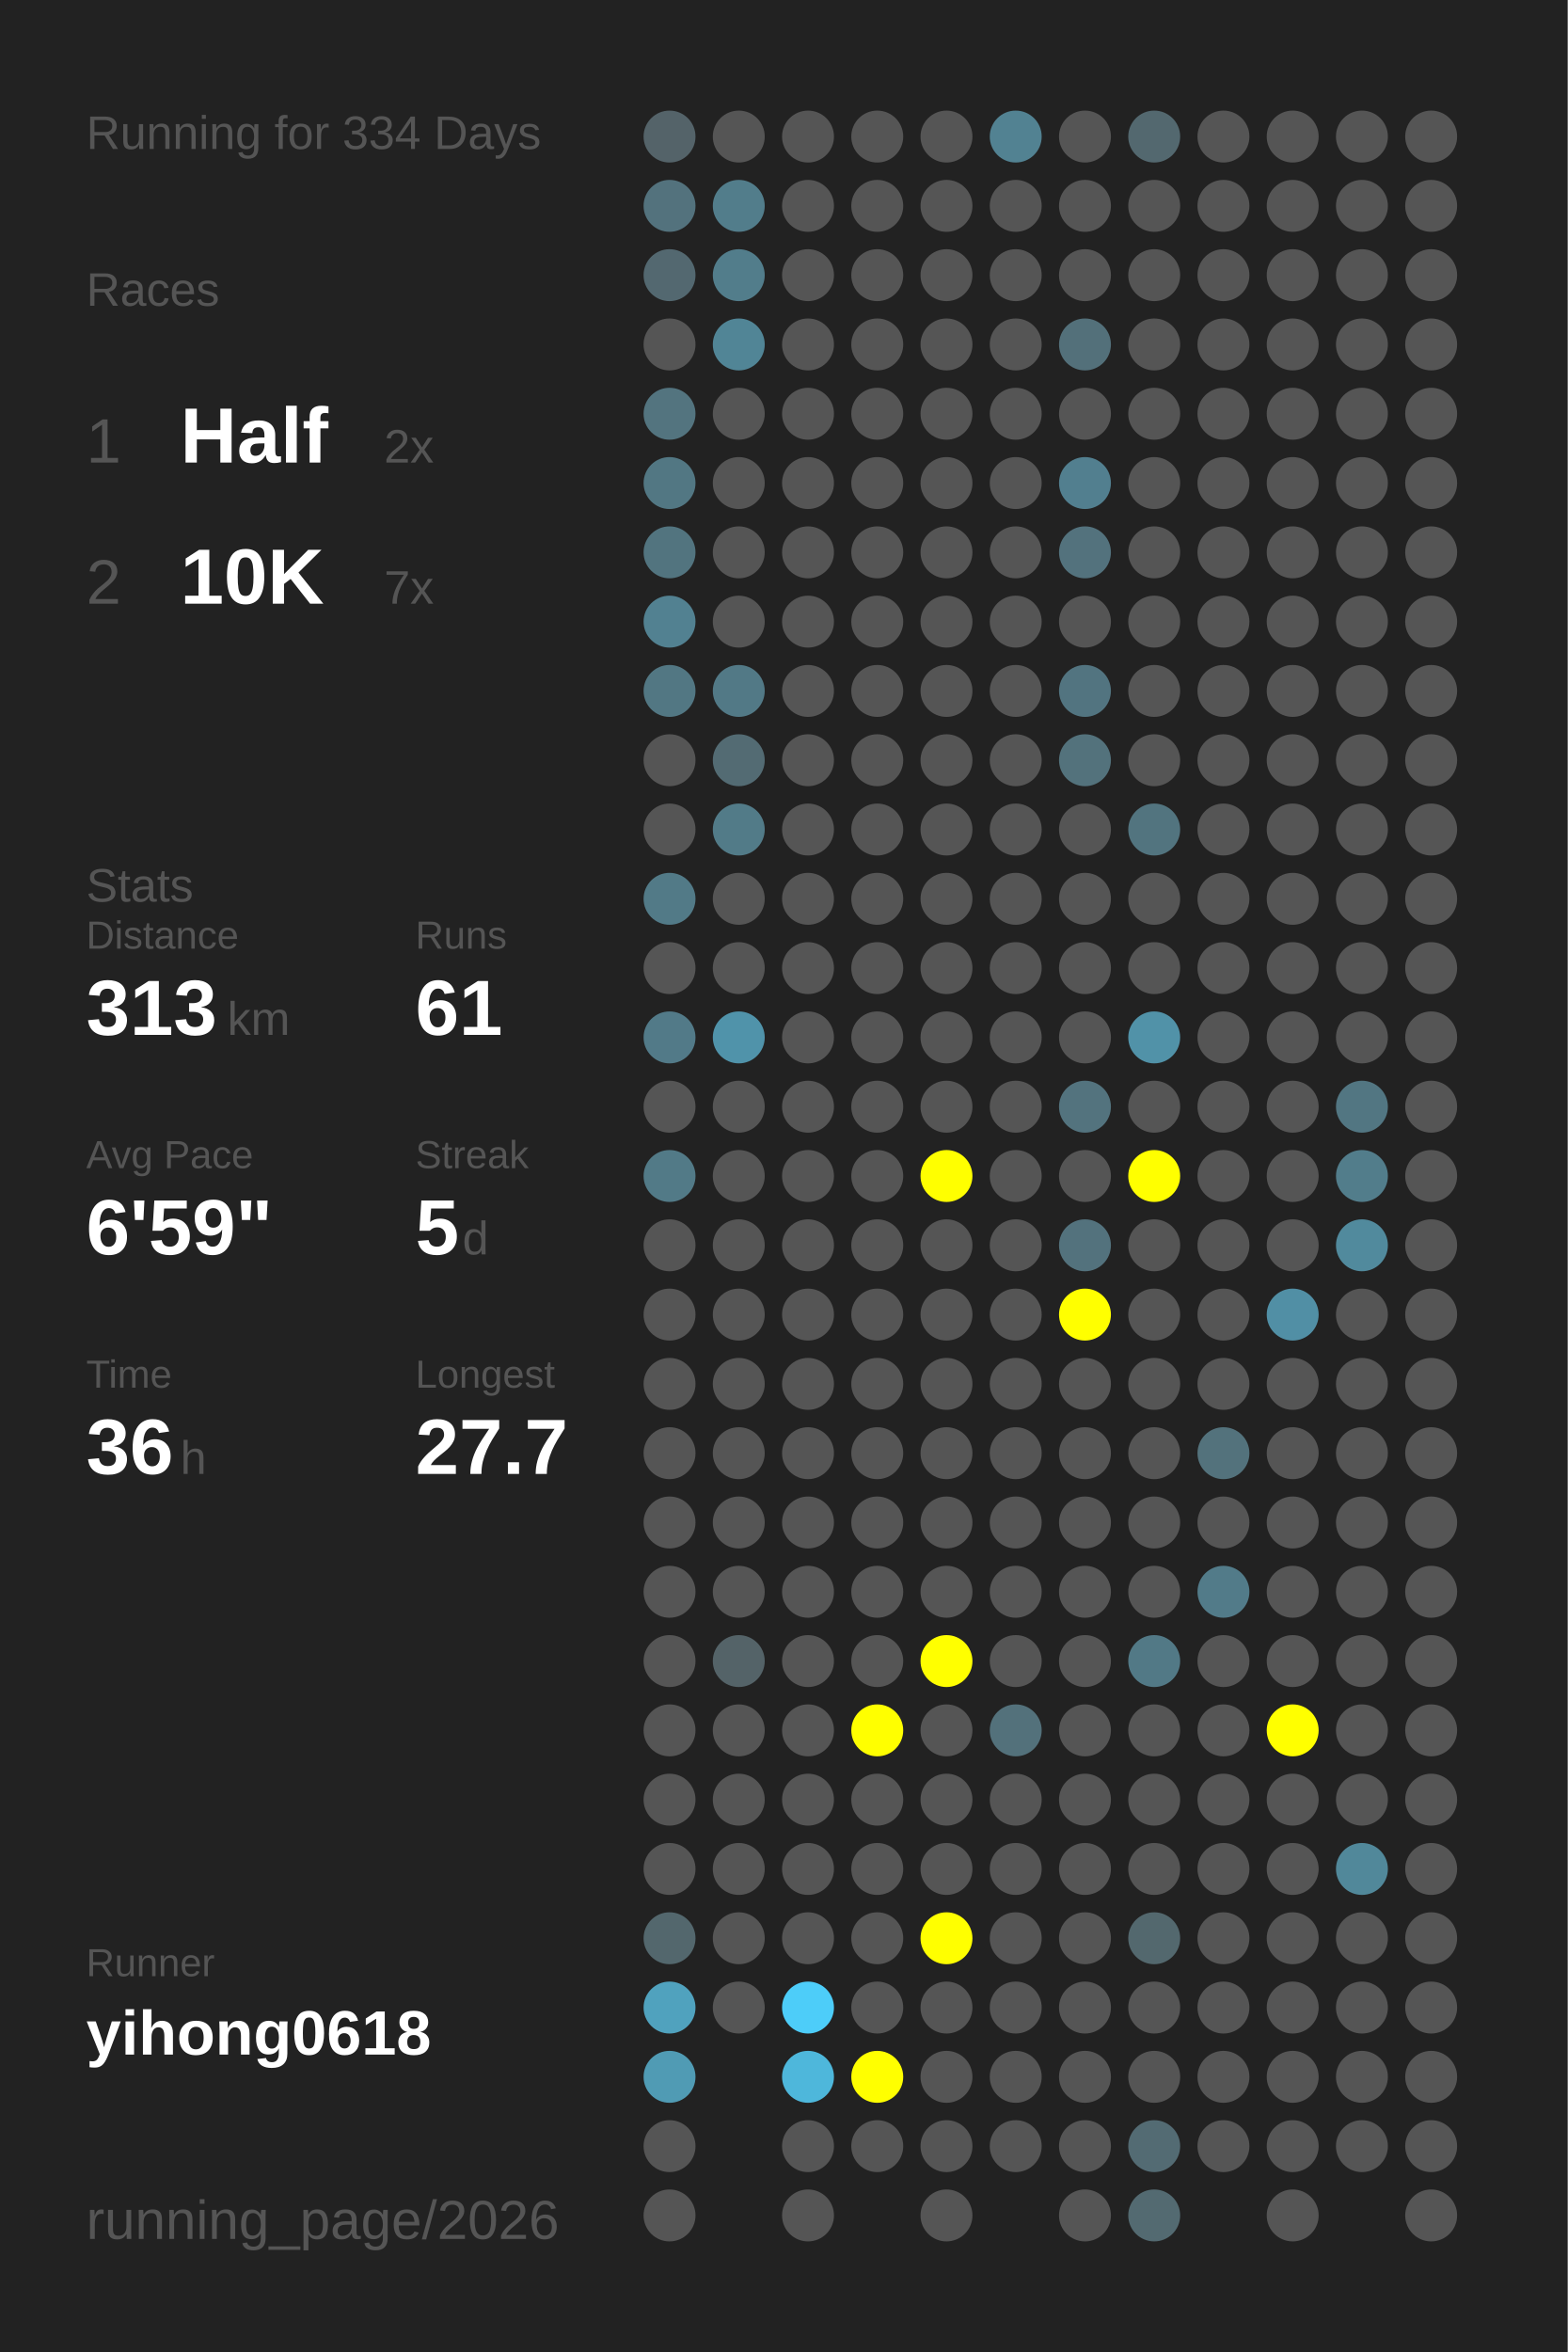
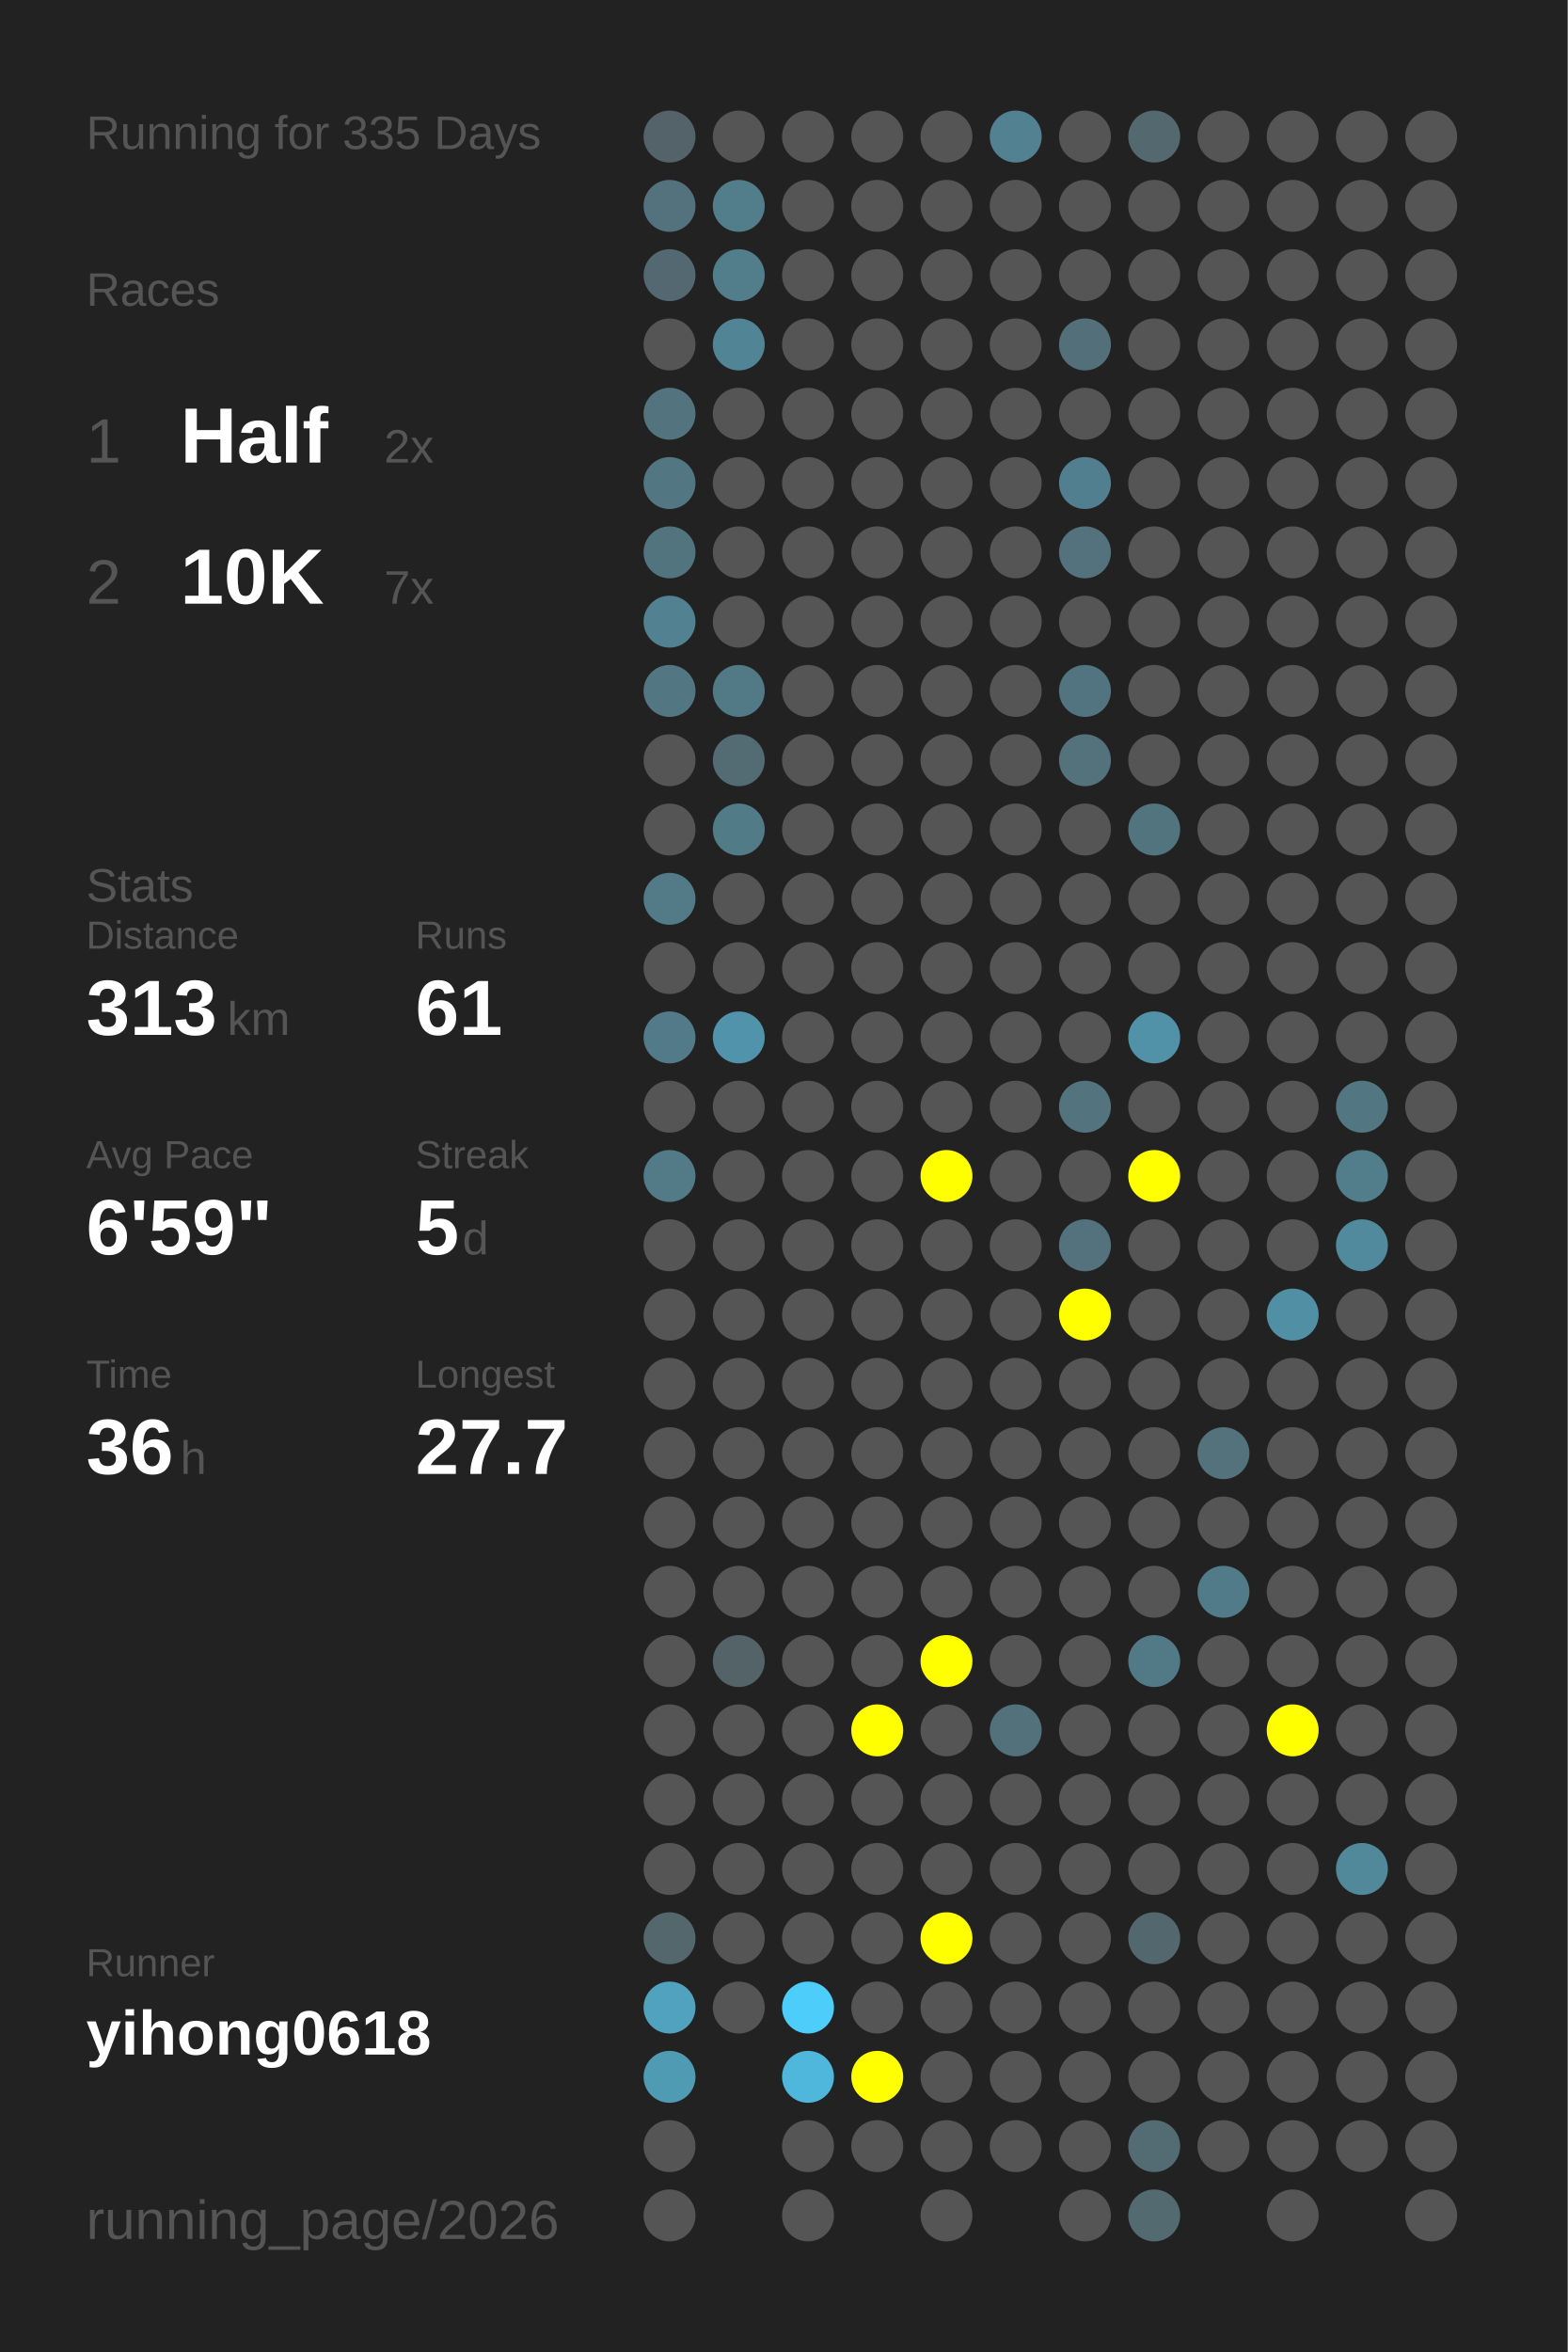
<svg xmlns="http://www.w3.org/2000/svg" baseProfile="full" height="300mm" version="1.1" viewBox="0,0,200,300" width="200mm">
  <defs />
  <rect fill="#222222" height="300" width="200" x="0" y="0" />
-   <text fill="#555555" style="font-size:6px; font-family:Arial;" x="11" y="19">Running for 334 Days</text>
+   <text fill="#555555" style="font-size:6px; font-family:Arial;" x="11" y="19">Running for 335 Days</text>
  <text fill="#555555" style="font-size:6px; font-family:Arial;" x="11" y="39">Races</text>
  <text fill="#555555" style="font-size:8px; font-family:Arial;" x="11" y="59">1</text>
  <text fill="#FFFFFF" style="font-size:10px; font-family:Arial; font-weight:bold;" x="23" y="59">Half</text>
  <text fill="#555555" style="font-size:6px; font-family:Arial;" x="49" y="59">2x</text>
  <text fill="#555555" style="font-size:8px; font-family:Arial;" x="11" y="77">2</text>
  <text fill="#FFFFFF" style="font-size:10px; font-family:Arial; font-weight:bold;" x="23" y="77">10K</text>
  <text fill="#555555" style="font-size:6px; font-family:Arial;" x="49" y="77">7x</text>
  <text fill="#555555" style="font-size:6px; font-family:Arial;" x="11" y="115">Stats</text>
  <text fill="#555555" style="font-size:5px; font-family:Arial;" x="11" y="121">Distance</text>
  <text fill="#FFFFFF" style="font-size:10px; font-family:Arial; font-weight:bold;" x="11" y="132">313</text>
  <text fill="#555555" style="font-size:6px; font-family:Arial;" x="29" y="132">km</text>
  <text fill="#555555" style="font-size:5px; font-family:Arial;" x="53" y="121">Runs</text>
  <text fill="#FFFFFF" style="font-size:10px; font-family:Arial; font-weight:bold;" x="53" y="132">61</text>
  <text fill="#555555" style="font-size:5px; font-family:Arial;" x="11" y="149">Avg Pace</text>
  <text fill="#FFFFFF" style="font-size:10px; font-family:Arial; font-weight:bold;" x="11" y="160">6'59"</text>
  <text fill="#555555" style="font-size:5px; font-family:Arial;" x="53" y="149">Streak</text>
  <text fill="#FFFFFF" style="font-size:10px; font-family:Arial; font-weight:bold;" x="53" y="160">5</text>
  <text fill="#555555" style="font-size:6px; font-family:Arial;" x="59" y="160">d</text>
  <text fill="#555555" style="font-size:5px; font-family:Arial;" x="11" y="177">Time</text>
  <text fill="#FFFFFF" style="font-size:10px; font-family:Arial; font-weight:bold;" x="11" y="188">36</text>
  <text fill="#555555" style="font-size:6px; font-family:Arial;" x="23" y="188">h</text>
  <text fill="#555555" style="font-size:5px; font-family:Arial;" x="53" y="177">Longest</text>
  <text fill="#FFFFFF" style="font-size:10px; font-family:Arial; font-weight:bold;" x="53" y="188">27.7</text>
  <text fill="#555555" style="font-size:5px; font-family:Arial;" x="11" y="252.065">Runner</text>
  <text fill="#FFFFFF" style="font-size:8px; font-family:Arial; font-weight:bold;" x="11" y="262.065">yihong0618</text>
  <text fill="#555555" style="font-size:7px; font-family:Arial;" x="11" y="285.581">running_page/2026</text>
  <circle cx="85.417" cy="17.419" fill="#546369" r="3.312" />
  <circle cx="85.417" cy="26.258" fill="#53727d" r="3.312" />
  <circle cx="85.417" cy="35.097" fill="#536870" r="3.312" />
  <circle cx="85.417" cy="43.935" fill="#555555" r="3.312" />
  <circle cx="85.417" cy="52.774" fill="#53747f" r="3.312" />
  <circle cx="85.417" cy="61.613" fill="#527783" r="3.312" />
  <circle cx="85.417" cy="70.452" fill="#52747f" r="3.312" />
  <circle cx="85.417" cy="79.29" fill="#528191" r="3.312" />
  <circle cx="85.417" cy="88.129" fill="#527783" r="3.312" />
  <circle cx="85.417" cy="96.968" fill="#555555" r="3.312" />
  <circle cx="85.417" cy="105.806" fill="#555555" r="3.312" />
  <circle cx="85.417" cy="114.645" fill="#527a87" r="3.312" />
  <circle cx="85.417" cy="123.484" fill="#555555" r="3.312" />
  <circle cx="85.417" cy="132.323" fill="#527a88" r="3.312" />
  <circle cx="85.417" cy="141.161" fill="#555555" r="3.312" />
  <circle cx="85.417" cy="150" fill="#527a87" r="3.312" />
  <circle cx="85.417" cy="158.839" fill="#555555" r="3.312" />
  <circle cx="85.417" cy="167.677" fill="#555555" r="3.312" />
  <circle cx="85.417" cy="176.516" fill="#555555" r="3.312" />
  <circle cx="85.417" cy="185.355" fill="#555555" r="3.312" />
  <circle cx="85.417" cy="194.194" fill="#555555" r="3.312" />
  <circle cx="85.417" cy="203.032" fill="#555555" r="3.312" />
  <circle cx="85.417" cy="211.871" fill="#555555" r="3.312" />
  <circle cx="85.417" cy="220.71" fill="#555555" r="3.312" />
  <circle cx="85.417" cy="229.548" fill="#555555" r="3.312" />
  <circle cx="85.417" cy="238.387" fill="#555555" r="3.312" />
  <circle cx="85.417" cy="247.226" fill="#53676d" r="3.312" />
  <circle cx="85.417" cy="256.065" fill="#50a2be" r="3.312" />
  <circle cx="85.417" cy="264.903" fill="#509bb4" r="3.312" />
  <circle cx="85.417" cy="273.742" fill="#555555" r="3.312" />
  <circle cx="85.417" cy="282.581" fill="#555555" r="3.312" />
  <circle cx="94.25" cy="17.419" fill="#555555" r="3.312" />
  <circle cx="94.25" cy="26.258" fill="#527d8b" r="3.312" />
  <circle cx="94.25" cy="35.097" fill="#527d8b" r="3.312" />
  <circle cx="94.25" cy="43.935" fill="#518596" r="3.312" />
  <circle cx="94.25" cy="52.774" fill="#555555" r="3.312" />
  <circle cx="94.25" cy="61.613" fill="#555555" r="3.312" />
  <circle cx="94.25" cy="70.452" fill="#555555" r="3.312" />
  <circle cx="94.25" cy="79.29" fill="#555555" r="3.312" />
  <circle cx="94.25" cy="88.129" fill="#527986" r="3.312" />
  <circle cx="94.25" cy="96.968" fill="#536b73" r="3.312" />
  <circle cx="94.25" cy="105.806" fill="#527b88" r="3.312" />
  <circle cx="94.25" cy="114.645" fill="#555555" r="3.312" />
  <circle cx="94.25" cy="123.484" fill="#555555" r="3.312" />
  <circle cx="94.25" cy="132.323" fill="#5093aa" r="3.312" />
  <circle cx="94.25" cy="141.161" fill="#555555" r="3.312" />
  <circle cx="94.25" cy="150" fill="#555555" r="3.312" />
  <circle cx="94.25" cy="158.839" fill="#555555" r="3.312" />
  <circle cx="94.25" cy="167.677" fill="#555555" r="3.312" />
  <circle cx="94.25" cy="176.516" fill="#555555" r="3.312" />
  <circle cx="94.25" cy="185.355" fill="#555555" r="3.312" />
  <circle cx="94.25" cy="194.194" fill="#555555" r="3.312" />
  <circle cx="94.25" cy="203.032" fill="#555555" r="3.312" />
  <circle cx="94.25" cy="211.871" fill="#546368" r="3.312" />
  <circle cx="94.25" cy="220.71" fill="#555555" r="3.312" />
  <circle cx="94.25" cy="229.548" fill="#555555" r="3.312" />
  <circle cx="94.25" cy="238.387" fill="#555555" r="3.312" />
  <circle cx="94.25" cy="247.226" fill="#555555" r="3.312" />
  <circle cx="94.25" cy="256.065" fill="#555555" r="3.312" />
  <circle cx="103.083" cy="17.419" fill="#555555" r="3.312" />
  <circle cx="103.083" cy="26.258" fill="#555555" r="3.312" />
  <circle cx="103.083" cy="35.097" fill="#555555" r="3.312" />
  <circle cx="103.083" cy="43.935" fill="#555555" r="3.312" />
  <circle cx="103.083" cy="52.774" fill="#555555" r="3.312" />
  <circle cx="103.083" cy="61.613" fill="#555555" r="3.312" />
  <circle cx="103.083" cy="70.452" fill="#555555" r="3.312" />
  <circle cx="103.083" cy="79.29" fill="#555555" r="3.312" />
  <circle cx="103.083" cy="88.129" fill="#555555" r="3.312" />
  <circle cx="103.083" cy="96.968" fill="#555555" r="3.312" />
  <circle cx="103.083" cy="105.806" fill="#555555" r="3.312" />
  <circle cx="103.083" cy="114.645" fill="#555555" r="3.312" />
  <circle cx="103.083" cy="123.484" fill="#555555" r="3.312" />
  <circle cx="103.083" cy="132.323" fill="#555555" r="3.312" />
  <circle cx="103.083" cy="141.161" fill="#555555" r="3.312" />
  <circle cx="103.083" cy="150" fill="#555555" r="3.312" />
  <circle cx="103.083" cy="158.839" fill="#555555" r="3.312" />
  <circle cx="103.083" cy="167.677" fill="#555555" r="3.312" />
  <circle cx="103.083" cy="176.516" fill="#555555" r="3.312" />
  <circle cx="103.083" cy="185.355" fill="#555555" r="3.312" />
  <circle cx="103.083" cy="194.194" fill="#555555" r="3.312" />
  <circle cx="103.083" cy="203.032" fill="#555555" r="3.312" />
  <circle cx="103.083" cy="211.871" fill="#555555" r="3.312" />
  <circle cx="103.083" cy="220.71" fill="#555555" r="3.312" />
  <circle cx="103.083" cy="229.548" fill="#555555" r="3.312" />
  <circle cx="103.083" cy="238.387" fill="#555555" r="3.312" />
  <circle cx="103.083" cy="247.226" fill="#555555" r="3.312" />
  <circle cx="103.083" cy="256.065" fill="#4dcdf9" r="3.312" />
  <circle cx="103.083" cy="264.903" fill="#4eb7db" r="3.312" />
  <circle cx="103.083" cy="273.742" fill="#555555" r="3.312" />
  <circle cx="103.083" cy="282.581" fill="#555555" r="3.312" />
  <circle cx="111.917" cy="17.419" fill="#555555" r="3.312" />
  <circle cx="111.917" cy="26.258" fill="#555555" r="3.312" />
  <circle cx="111.917" cy="35.097" fill="#555555" r="3.312" />
  <circle cx="111.917" cy="43.935" fill="#555555" r="3.312" />
  <circle cx="111.917" cy="52.774" fill="#555555" r="3.312" />
  <circle cx="111.917" cy="61.613" fill="#555555" r="3.312" />
  <circle cx="111.917" cy="70.452" fill="#555555" r="3.312" />
  <circle cx="111.917" cy="79.29" fill="#555555" r="3.312" />
  <circle cx="111.917" cy="88.129" fill="#555555" r="3.312" />
  <circle cx="111.917" cy="96.968" fill="#555555" r="3.312" />
  <circle cx="111.917" cy="105.806" fill="#555555" r="3.312" />
  <circle cx="111.917" cy="114.645" fill="#555555" r="3.312" />
  <circle cx="111.917" cy="123.484" fill="#555555" r="3.312" />
  <circle cx="111.917" cy="132.323" fill="#555555" r="3.312" />
  <circle cx="111.917" cy="141.161" fill="#555555" r="3.312" />
  <circle cx="111.917" cy="150" fill="#555555" r="3.312" />
  <circle cx="111.917" cy="158.839" fill="#555555" r="3.312" />
  <circle cx="111.917" cy="167.677" fill="#555555" r="3.312" />
  <circle cx="111.917" cy="176.516" fill="#555555" r="3.312" />
  <circle cx="111.917" cy="185.355" fill="#555555" r="3.312" />
  <circle cx="111.917" cy="194.194" fill="#555555" r="3.312" />
  <circle cx="111.917" cy="203.032" fill="#555555" r="3.312" />
  <circle cx="111.917" cy="211.871" fill="#555555" r="3.312" />
  <circle cx="111.917" cy="220.71" fill="#FFFF00" r="3.312" />
  <circle cx="111.917" cy="229.548" fill="#555555" r="3.312" />
  <circle cx="111.917" cy="238.387" fill="#555555" r="3.312" />
  <circle cx="111.917" cy="247.226" fill="#555555" r="3.312" />
  <circle cx="111.917" cy="256.065" fill="#555555" r="3.312" />
  <circle cx="111.917" cy="264.903" fill="#FFFF00" r="3.312" />
  <circle cx="111.917" cy="273.742" fill="#555555" r="3.312" />
  <circle cx="120.75" cy="17.419" fill="#555555" r="3.312" />
  <circle cx="120.75" cy="26.258" fill="#555555" r="3.312" />
  <circle cx="120.75" cy="35.097" fill="#555555" r="3.312" />
  <circle cx="120.75" cy="43.935" fill="#555555" r="3.312" />
  <circle cx="120.75" cy="52.774" fill="#555555" r="3.312" />
  <circle cx="120.75" cy="61.613" fill="#555555" r="3.312" />
  <circle cx="120.75" cy="70.452" fill="#555555" r="3.312" />
  <circle cx="120.75" cy="79.29" fill="#555555" r="3.312" />
  <circle cx="120.75" cy="88.129" fill="#555555" r="3.312" />
  <circle cx="120.75" cy="96.968" fill="#555555" r="3.312" />
  <circle cx="120.75" cy="105.806" fill="#555555" r="3.312" />
  <circle cx="120.75" cy="114.645" fill="#555555" r="3.312" />
  <circle cx="120.75" cy="123.484" fill="#555555" r="3.312" />
  <circle cx="120.75" cy="132.323" fill="#555555" r="3.312" />
  <circle cx="120.75" cy="141.161" fill="#555555" r="3.312" />
  <circle cx="120.75" cy="150" fill="#FFFF00" r="3.312" />
  <circle cx="120.75" cy="158.839" fill="#555555" r="3.312" />
  <circle cx="120.75" cy="167.677" fill="#555555" r="3.312" />
  <circle cx="120.75" cy="176.516" fill="#555555" r="3.312" />
  <circle cx="120.75" cy="185.355" fill="#555555" r="3.312" />
  <circle cx="120.75" cy="194.194" fill="#555555" r="3.312" />
  <circle cx="120.75" cy="203.032" fill="#555555" r="3.312" />
  <circle cx="120.75" cy="211.871" fill="#FFFF00" r="3.312" />
  <circle cx="120.75" cy="220.71" fill="#555555" r="3.312" />
  <circle cx="120.75" cy="229.548" fill="#555555" r="3.312" />
  <circle cx="120.75" cy="238.387" fill="#555555" r="3.312" />
  <circle cx="120.75" cy="247.226" fill="#FFFF00" r="3.312" />
  <circle cx="120.75" cy="256.065" fill="#555555" r="3.312" />
  <circle cx="120.75" cy="264.903" fill="#555555" r="3.312" />
  <circle cx="120.75" cy="273.742" fill="#555555" r="3.312" />
  <circle cx="120.75" cy="282.581" fill="#555555" r="3.312" />
  <circle cx="129.583" cy="17.419" fill="#528292" r="3.312" />
  <circle cx="129.583" cy="26.258" fill="#555555" r="3.312" />
  <circle cx="129.583" cy="35.097" fill="#555555" r="3.312" />
  <circle cx="129.583" cy="43.935" fill="#555555" r="3.312" />
  <circle cx="129.583" cy="52.774" fill="#555555" r="3.312" />
  <circle cx="129.583" cy="61.613" fill="#555555" r="3.312" />
  <circle cx="129.583" cy="70.452" fill="#555555" r="3.312" />
  <circle cx="129.583" cy="79.29" fill="#555555" r="3.312" />
  <circle cx="129.583" cy="88.129" fill="#555555" r="3.312" />
  <circle cx="129.583" cy="96.968" fill="#555555" r="3.312" />
  <circle cx="129.583" cy="105.806" fill="#555555" r="3.312" />
  <circle cx="129.583" cy="114.645" fill="#555555" r="3.312" />
  <circle cx="129.583" cy="123.484" fill="#555555" r="3.312" />
  <circle cx="129.583" cy="132.323" fill="#555555" r="3.312" />
  <circle cx="129.583" cy="141.161" fill="#555555" r="3.312" />
  <circle cx="129.583" cy="150" fill="#555555" r="3.312" />
  <circle cx="129.583" cy="158.839" fill="#555555" r="3.312" />
  <circle cx="129.583" cy="167.677" fill="#555555" r="3.312" />
  <circle cx="129.583" cy="176.516" fill="#555555" r="3.312" />
  <circle cx="129.583" cy="185.355" fill="#555555" r="3.312" />
  <circle cx="129.583" cy="194.194" fill="#555555" r="3.312" />
  <circle cx="129.583" cy="203.032" fill="#555555" r="3.312" />
  <circle cx="129.583" cy="211.871" fill="#555555" r="3.312" />
  <circle cx="129.583" cy="220.71" fill="#53717b" r="3.312" />
  <circle cx="129.583" cy="229.548" fill="#555555" r="3.312" />
  <circle cx="129.583" cy="238.387" fill="#555555" r="3.312" />
  <circle cx="129.583" cy="247.226" fill="#555555" r="3.312" />
  <circle cx="129.583" cy="256.065" fill="#555555" r="3.312" />
  <circle cx="129.583" cy="264.903" fill="#555555" r="3.312" />
  <circle cx="129.583" cy="273.742" fill="#555555" r="3.312" />
  <circle cx="138.417" cy="17.419" fill="#555555" r="3.312" />
  <circle cx="138.417" cy="26.258" fill="#555555" r="3.312" />
  <circle cx="138.417" cy="35.097" fill="#555555" r="3.312" />
  <circle cx="138.417" cy="43.935" fill="#53707a" r="3.312" />
  <circle cx="138.417" cy="52.774" fill="#555555" r="3.312" />
  <circle cx="138.417" cy="61.613" fill="#527f8f" r="3.312" />
  <circle cx="138.417" cy="70.452" fill="#53727d" r="3.312" />
  <circle cx="138.417" cy="79.29" fill="#555555" r="3.312" />
  <circle cx="138.417" cy="88.129" fill="#527480" r="3.312" />
  <circle cx="138.417" cy="96.968" fill="#53727c" r="3.312" />
  <circle cx="138.417" cy="105.806" fill="#555555" r="3.312" />
  <circle cx="138.417" cy="114.645" fill="#555555" r="3.312" />
  <circle cx="138.417" cy="123.484" fill="#555555" r="3.312" />
  <circle cx="138.417" cy="132.323" fill="#555555" r="3.312" />
  <circle cx="138.417" cy="141.161" fill="#53737e" r="3.312" />
  <circle cx="138.417" cy="150" fill="#555555" r="3.312" />
  <circle cx="138.417" cy="158.839" fill="#53727d" r="3.312" />
  <circle cx="138.417" cy="167.677" fill="#FFFF00" r="3.312" />
  <circle cx="138.417" cy="176.516" fill="#555555" r="3.312" />
  <circle cx="138.417" cy="185.355" fill="#555555" r="3.312" />
  <circle cx="138.417" cy="194.194" fill="#555555" r="3.312" />
  <circle cx="138.417" cy="203.032" fill="#555555" r="3.312" />
  <circle cx="138.417" cy="211.871" fill="#555555" r="3.312" />
  <circle cx="138.417" cy="220.71" fill="#555555" r="3.312" />
  <circle cx="138.417" cy="229.548" fill="#555555" r="3.312" />
  <circle cx="138.417" cy="238.387" fill="#555555" r="3.312" />
  <circle cx="138.417" cy="247.226" fill="#555555" r="3.312" />
  <circle cx="138.417" cy="256.065" fill="#555555" r="3.312" />
  <circle cx="138.417" cy="264.903" fill="#555555" r="3.312" />
  <circle cx="138.417" cy="273.742" fill="#555555" r="3.312" />
  <circle cx="138.417" cy="282.581" fill="#555555" r="3.312" />
  <circle cx="147.25" cy="17.419" fill="#53686f" r="3.312" />
  <circle cx="147.25" cy="26.258" fill="#555555" r="3.312" />
  <circle cx="147.25" cy="35.097" fill="#555555" r="3.312" />
  <circle cx="147.25" cy="43.935" fill="#555555" r="3.312" />
  <circle cx="147.25" cy="52.774" fill="#555555" r="3.312" />
  <circle cx="147.25" cy="61.613" fill="#555555" r="3.312" />
  <circle cx="147.25" cy="70.452" fill="#555555" r="3.312" />
  <circle cx="147.25" cy="79.29" fill="#555555" r="3.312" />
  <circle cx="147.25" cy="88.129" fill="#555555" r="3.312" />
  <circle cx="147.25" cy="96.968" fill="#555555" r="3.312" />
  <circle cx="147.25" cy="105.806" fill="#52747f" r="3.312" />
  <circle cx="147.25" cy="114.645" fill="#555555" r="3.312" />
  <circle cx="147.25" cy="123.484" fill="#555555" r="3.312" />
  <circle cx="147.25" cy="132.323" fill="#5192a8" r="3.312" />
  <circle cx="147.25" cy="141.161" fill="#555555" r="3.312" />
  <circle cx="147.25" cy="150" fill="#FFFF00" r="3.312" />
  <circle cx="147.25" cy="158.839" fill="#555555" r="3.312" />
  <circle cx="147.25" cy="167.677" fill="#555555" r="3.312" />
  <circle cx="147.25" cy="176.516" fill="#555555" r="3.312" />
  <circle cx="147.25" cy="185.355" fill="#555555" r="3.312" />
  <circle cx="147.25" cy="194.194" fill="#555555" r="3.312" />
  <circle cx="147.25" cy="203.032" fill="#555555" r="3.312" />
  <circle cx="147.25" cy="211.871" fill="#527986" r="3.312" />
  <circle cx="147.25" cy="220.71" fill="#555555" r="3.312" />
  <circle cx="147.25" cy="229.548" fill="#555555" r="3.312" />
  <circle cx="147.25" cy="238.387" fill="#555555" r="3.312" />
  <circle cx="147.25" cy="247.226" fill="#53686e" r="3.312" />
  <circle cx="147.25" cy="256.065" fill="#555555" r="3.312" />
  <circle cx="147.25" cy="264.903" fill="#555555" r="3.312" />
  <circle cx="147.25" cy="273.742" fill="#536b73" r="3.312" />
  <circle cx="147.25" cy="282.581" fill="#536a71" r="3.312" />
  <circle cx="156.083" cy="17.419" fill="#555555" r="3.312" />
  <circle cx="156.083" cy="26.258" fill="#555555" r="3.312" />
  <circle cx="156.083" cy="35.097" fill="#555555" r="3.312" />
  <circle cx="156.083" cy="43.935" fill="#555555" r="3.312" />
  <circle cx="156.083" cy="52.774" fill="#555555" r="3.312" />
  <circle cx="156.083" cy="61.613" fill="#555555" r="3.312" />
  <circle cx="156.083" cy="70.452" fill="#555555" r="3.312" />
  <circle cx="156.083" cy="79.29" fill="#555555" r="3.312" />
  <circle cx="156.083" cy="88.129" fill="#555555" r="3.312" />
  <circle cx="156.083" cy="96.968" fill="#555555" r="3.312" />
  <circle cx="156.083" cy="105.806" fill="#555555" r="3.312" />
  <circle cx="156.083" cy="114.645" fill="#555555" r="3.312" />
  <circle cx="156.083" cy="123.484" fill="#555555" r="3.312" />
  <circle cx="156.083" cy="132.323" fill="#555555" r="3.312" />
  <circle cx="156.083" cy="141.161" fill="#555555" r="3.312" />
  <circle cx="156.083" cy="150" fill="#555555" r="3.312" />
  <circle cx="156.083" cy="158.839" fill="#555555" r="3.312" />
  <circle cx="156.083" cy="167.677" fill="#555555" r="3.312" />
  <circle cx="156.083" cy="176.516" fill="#555555" r="3.312" />
  <circle cx="156.083" cy="185.355" fill="#53727c" r="3.312" />
  <circle cx="156.083" cy="194.194" fill="#555555" r="3.312" />
  <circle cx="156.083" cy="203.032" fill="#527b89" r="3.312" />
  <circle cx="156.083" cy="211.871" fill="#555555" r="3.312" />
  <circle cx="156.083" cy="220.71" fill="#555555" r="3.312" />
  <circle cx="156.083" cy="229.548" fill="#555555" r="3.312" />
  <circle cx="156.083" cy="238.387" fill="#555555" r="3.312" />
  <circle cx="156.083" cy="247.226" fill="#555555" r="3.312" />
  <circle cx="156.083" cy="256.065" fill="#555555" r="3.312" />
  <circle cx="156.083" cy="264.903" fill="#555555" r="3.312" />
  <circle cx="156.083" cy="273.742" fill="#555555" r="3.312" />
  <circle cx="164.917" cy="17.419" fill="#555555" r="3.312" />
  <circle cx="164.917" cy="26.258" fill="#555555" r="3.312" />
  <circle cx="164.917" cy="35.097" fill="#555555" r="3.312" />
  <circle cx="164.917" cy="43.935" fill="#555555" r="3.312" />
  <circle cx="164.917" cy="52.774" fill="#555555" r="3.312" />
  <circle cx="164.917" cy="61.613" fill="#555555" r="3.312" />
  <circle cx="164.917" cy="70.452" fill="#555555" r="3.312" />
  <circle cx="164.917" cy="79.29" fill="#555555" r="3.312" />
  <circle cx="164.917" cy="88.129" fill="#555555" r="3.312" />
  <circle cx="164.917" cy="96.968" fill="#555555" r="3.312" />
  <circle cx="164.917" cy="105.806" fill="#555555" r="3.312" />
  <circle cx="164.917" cy="114.645" fill="#555555" r="3.312" />
  <circle cx="164.917" cy="123.484" fill="#555555" r="3.312" />
  <circle cx="164.917" cy="132.323" fill="#555555" r="3.312" />
  <circle cx="164.917" cy="141.161" fill="#555555" r="3.312" />
  <circle cx="164.917" cy="150" fill="#555555" r="3.312" />
  <circle cx="164.917" cy="158.839" fill="#555555" r="3.312" />
  <circle cx="164.917" cy="167.677" fill="#518fa5" r="3.312" />
  <circle cx="164.917" cy="176.516" fill="#555555" r="3.312" />
  <circle cx="164.917" cy="185.355" fill="#555555" r="3.312" />
  <circle cx="164.917" cy="194.194" fill="#555555" r="3.312" />
  <circle cx="164.917" cy="203.032" fill="#555555" r="3.312" />
  <circle cx="164.917" cy="211.871" fill="#555555" r="3.312" />
  <circle cx="164.917" cy="220.71" fill="#FFFF00" r="3.312" />
  <circle cx="164.917" cy="229.548" fill="#555555" r="3.312" />
  <circle cx="164.917" cy="238.387" fill="#555555" r="3.312" />
  <circle cx="164.917" cy="247.226" fill="#555555" r="3.312" />
  <circle cx="164.917" cy="256.065" fill="#555555" r="3.312" />
  <circle cx="164.917" cy="264.903" fill="#555555" r="3.312" />
  <circle cx="164.917" cy="273.742" fill="#555555" r="3.312" />
  <circle cx="164.917" cy="282.581" fill="#555555" r="3.312" />
  <circle cx="173.75" cy="17.419" fill="#555555" r="3.312" />
  <circle cx="173.75" cy="26.258" fill="#555555" r="3.312" />
  <circle cx="173.75" cy="35.097" fill="#555555" r="3.312" />
  <circle cx="173.75" cy="43.935" fill="#555555" r="3.312" />
  <circle cx="173.75" cy="52.774" fill="#555555" r="3.312" />
  <circle cx="173.75" cy="61.613" fill="#555555" r="3.312" />
  <circle cx="173.75" cy="70.452" fill="#555555" r="3.312" />
  <circle cx="173.75" cy="79.29" fill="#555555" r="3.312" />
  <circle cx="173.75" cy="88.129" fill="#555555" r="3.312" />
  <circle cx="173.75" cy="96.968" fill="#555555" r="3.312" />
  <circle cx="173.75" cy="105.806" fill="#555555" r="3.312" />
  <circle cx="173.75" cy="114.645" fill="#555555" r="3.312" />
  <circle cx="173.75" cy="123.484" fill="#555555" r="3.312" />
  <circle cx="173.75" cy="132.323" fill="#555555" r="3.312" />
  <circle cx="173.75" cy="141.161" fill="#527682" r="3.312" />
  <circle cx="173.75" cy="150" fill="#527d8b" r="3.312" />
  <circle cx="173.75" cy="158.839" fill="#518a9d" r="3.312" />
  <circle cx="173.75" cy="167.677" fill="#555555" r="3.312" />
  <circle cx="173.75" cy="176.516" fill="#555555" r="3.312" />
  <circle cx="173.75" cy="185.355" fill="#555555" r="3.312" />
  <circle cx="173.75" cy="194.194" fill="#555555" r="3.312" />
  <circle cx="173.75" cy="203.032" fill="#555555" r="3.312" />
  <circle cx="173.75" cy="211.871" fill="#555555" r="3.312" />
  <circle cx="173.75" cy="220.71" fill="#555555" r="3.312" />
  <circle cx="173.75" cy="229.548" fill="#555555" r="3.312" />
  <circle cx="173.75" cy="238.387" fill="#51889a" r="3.312" />
  <circle cx="173.75" cy="247.226" fill="#555555" r="3.312" />
  <circle cx="173.75" cy="256.065" fill="#555555" r="3.312" />
  <circle cx="173.75" cy="264.903" fill="#555555" r="3.312" />
  <circle cx="173.75" cy="273.742" fill="#555555" r="3.312" />
  <circle cx="182.583" cy="17.419" fill="#555555" r="3.312" />
  <circle cx="182.583" cy="26.258" fill="#555555" r="3.312" />
  <circle cx="182.583" cy="35.097" fill="#555555" r="3.312" />
  <circle cx="182.583" cy="43.935" fill="#555555" r="3.312" />
  <circle cx="182.583" cy="52.774" fill="#555555" r="3.312" />
  <circle cx="182.583" cy="61.613" fill="#555555" r="3.312" />
  <circle cx="182.583" cy="70.452" fill="#555555" r="3.312" />
  <circle cx="182.583" cy="79.29" fill="#555555" r="3.312" />
  <circle cx="182.583" cy="88.129" fill="#555555" r="3.312" />
  <circle cx="182.583" cy="96.968" fill="#555555" r="3.312" />
  <circle cx="182.583" cy="105.806" fill="#555555" r="3.312" />
  <circle cx="182.583" cy="114.645" fill="#555555" r="3.312" />
  <circle cx="182.583" cy="123.484" fill="#555555" r="3.312" />
  <circle cx="182.583" cy="132.323" fill="#555555" r="3.312" />
  <circle cx="182.583" cy="141.161" fill="#555555" r="3.312" />
  <circle cx="182.583" cy="150" fill="#555555" r="3.312" />
  <circle cx="182.583" cy="158.839" fill="#555555" r="3.312" />
  <circle cx="182.583" cy="167.677" fill="#555555" r="3.312" />
  <circle cx="182.583" cy="176.516" fill="#555555" r="3.312" />
  <circle cx="182.583" cy="185.355" fill="#555555" r="3.312" />
  <circle cx="182.583" cy="194.194" fill="#555555" r="3.312" />
  <circle cx="182.583" cy="203.032" fill="#555555" r="3.312" />
  <circle cx="182.583" cy="211.871" fill="#555555" r="3.312" />
  <circle cx="182.583" cy="220.71" fill="#555555" r="3.312" />
  <circle cx="182.583" cy="229.548" fill="#555555" r="3.312" />
  <circle cx="182.583" cy="238.387" fill="#555555" r="3.312" />
  <circle cx="182.583" cy="247.226" fill="#555555" r="3.312" />
  <circle cx="182.583" cy="256.065" fill="#555555" r="3.312" />
  <circle cx="182.583" cy="264.903" fill="#555555" r="3.312" />
  <circle cx="182.583" cy="273.742" fill="#555555" r="3.312" />
  <circle cx="182.583" cy="282.581" fill="#555555" r="3.312" />
</svg>
